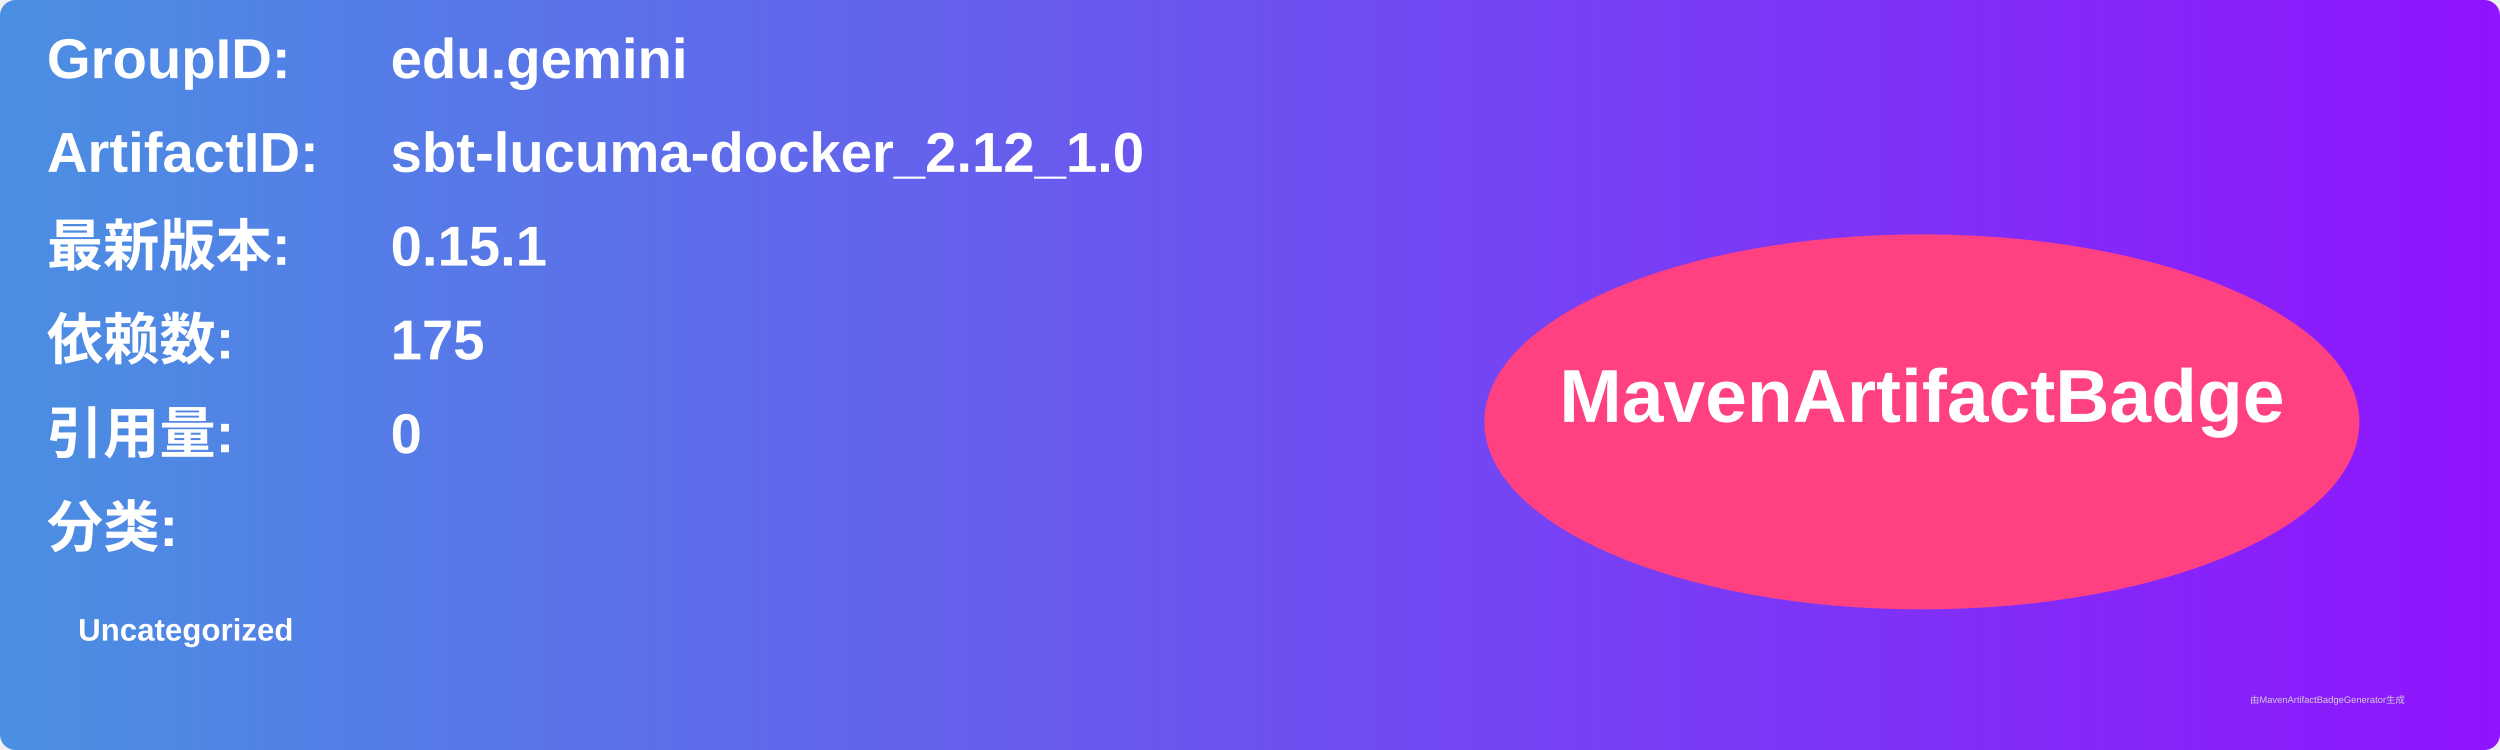
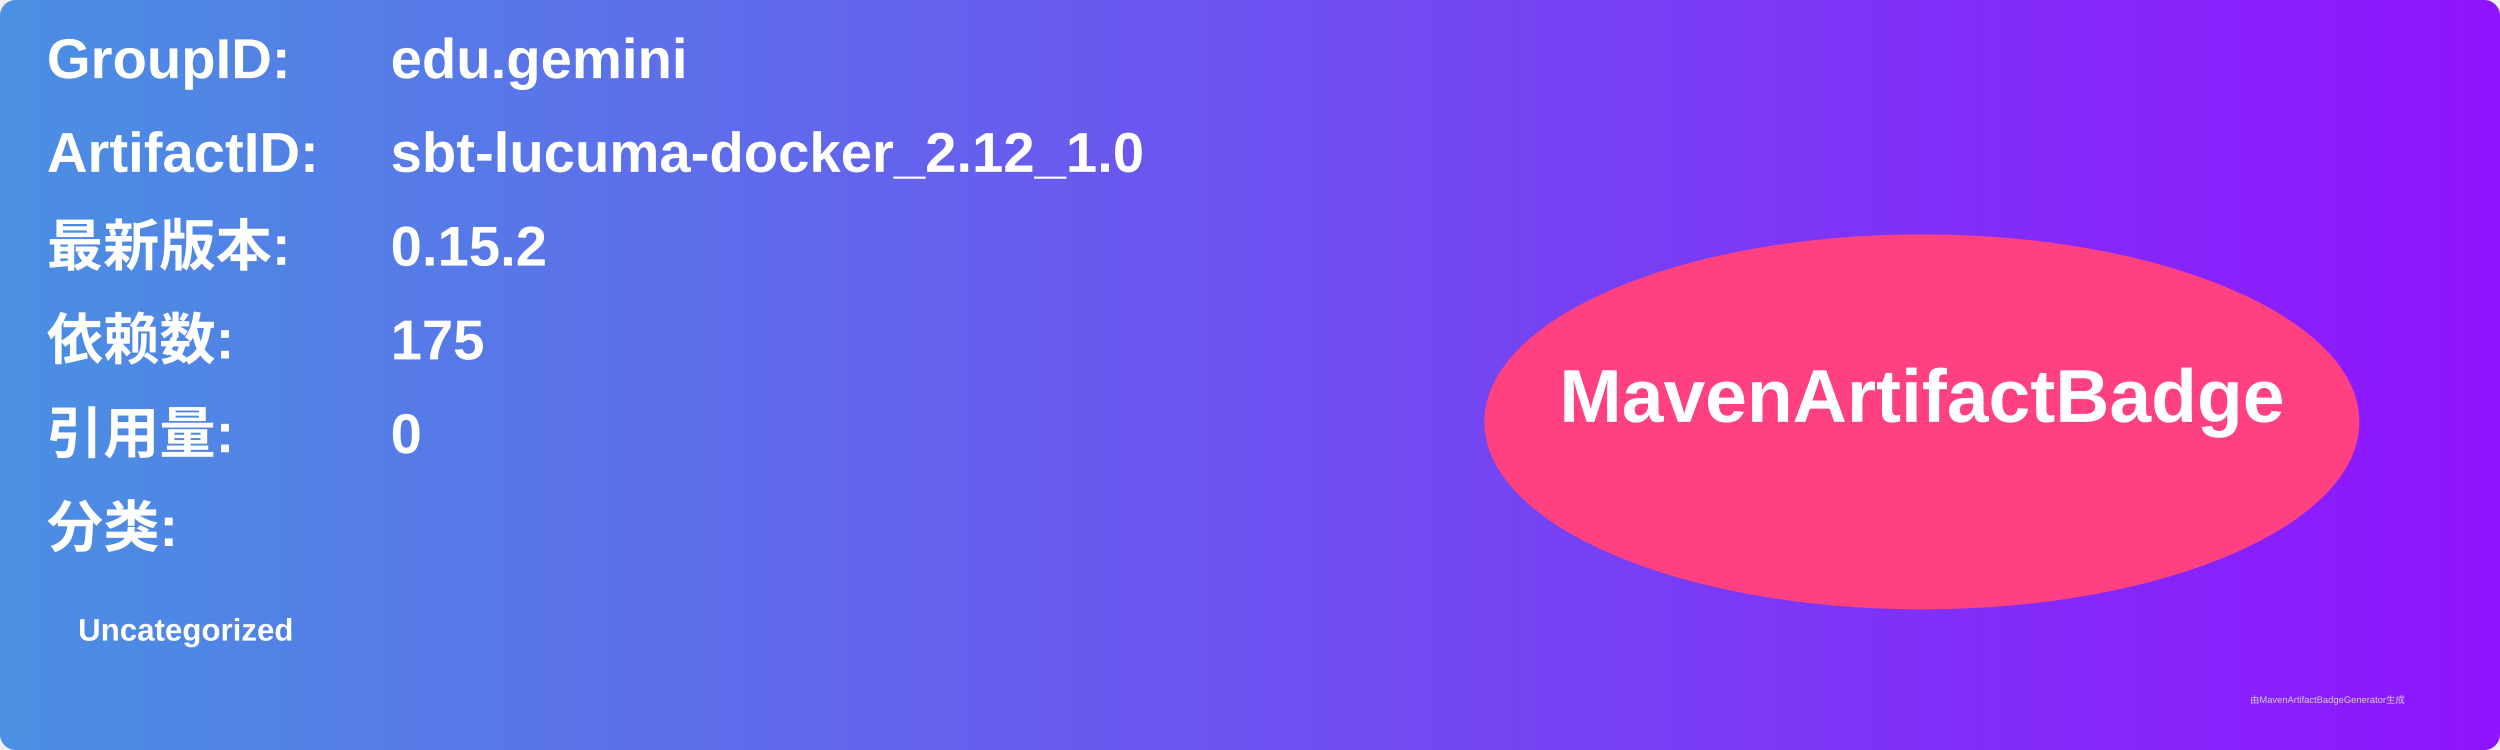
<svg xmlns="http://www.w3.org/2000/svg" width="800" height="240" viewBox="0 0 800 240">
  <linearGradient id="grad" x1="0%" y1="0%" x2="100%" y2="0%">
    <stop offset="0%" stop-color="#4a90e2" />
    <stop offset="100%" stop-color="#9013fe" />
  </linearGradient>
  <rect width="100%" height="100%" rx="5" ry="5" fill="url(#grad)" />
  <g transform="translate(15, 15)">
    <text x="0" y="10" font-family="Arial" font-size="18" fill="white" font-weight="bold" width="260">GroupID:</text>
    <text x="110" y="10" font-family="Arial" font-size="18" fill="white" font-weight="bold" width="460">edu.gemini</text>
    <text x="0" y="40" font-family="Arial" font-size="18" fill="white" font-weight="bold" width="260">ArtifactID:</text>
    <text x="110" y="40" font-family="Arial" font-size="18" fill="white" font-weight="bold" width="460">sbt-lucuma-docker_2.12_1.0</text>
    <text x="0" y="70" font-family="Arial" font-size="18" fill="white" font-weight="bold">最新版本:</text>
    <text x="110" y="70" font-family="Arial" font-size="18" fill="white" font-weight="bold">
-       <tspan font-weight="bold">0.15.1</tspan>
+       <tspan font-weight="bold">0.15.2</tspan>
    </text>
    <text x="0" y="100" font-family="Arial" font-size="18" fill="white" font-weight="bold">依赖数: </text>
    <text x="110" y="100" font-family="Arial" font-size="18" fill="white">
      <tspan font-weight="bold">175</tspan>
    </text>
    <text x="0" y="130" font-family="Arial" font-size="18" fill="white" font-weight="bold">引用量: </text>
    <text x="110" y="130" font-family="Arial" font-size="18" fill="white">
      <tspan font-weight="bold">0</tspan>
    </text>
    <text x="0" y="160" font-family="Arial" font-size="18" fill="white" font-weight="bold">分类:</text>
    <text x="10" y="190" font-family="Arial" font-size="10" fill="white">
      <tspan font-weight="bold">Uncategorized</tspan>
    </text>
    <ellipse cx="600" cy="120" rx="140" ry="60" fill="#ff4081" />
    <text x="600" y="120" text-anchor="middle" font-family="Arial" font-size="24" fill="white" font-weight="bold">MavenArtifactBadge</text>
  </g>
  <text x="720" y="225" font-family="Arial" font-size="3" fill="#d0d0d0">由MavenArtifactBadgeGenerator生成</text>
</svg>
